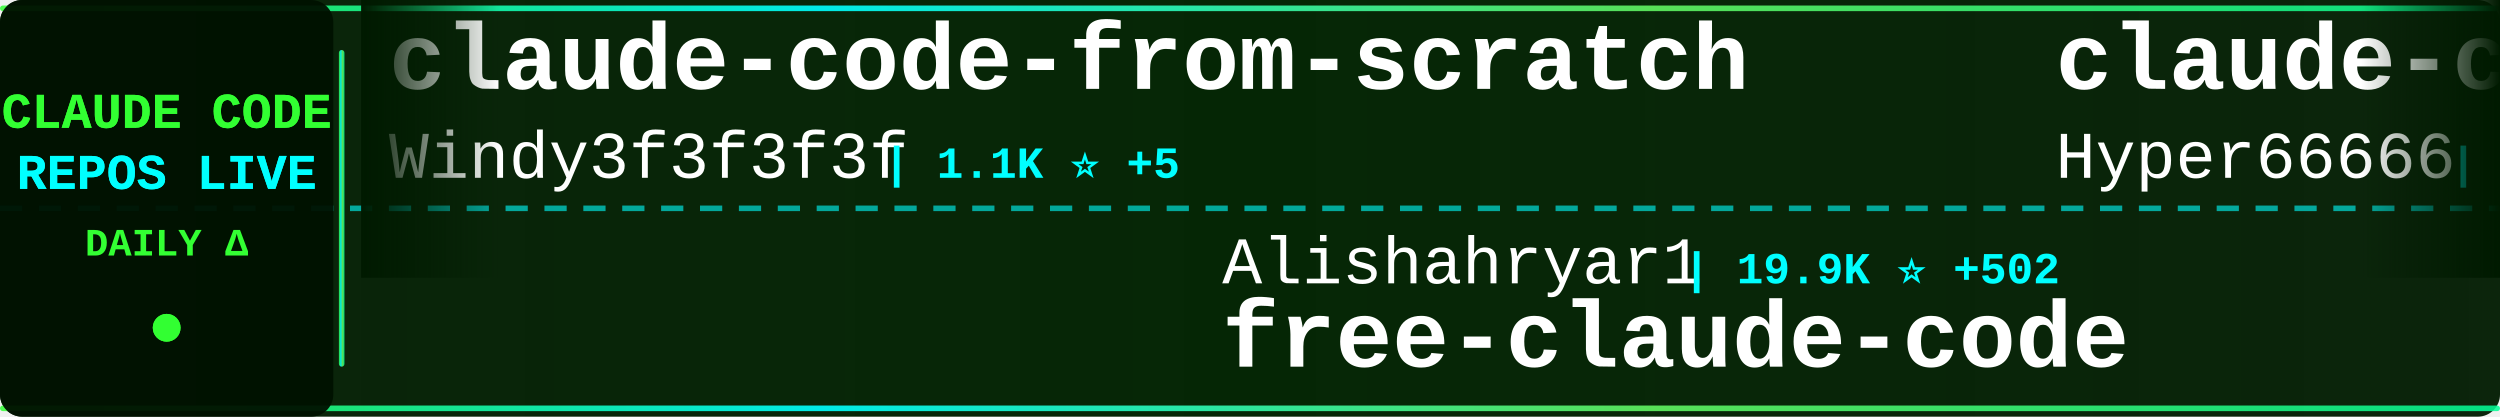
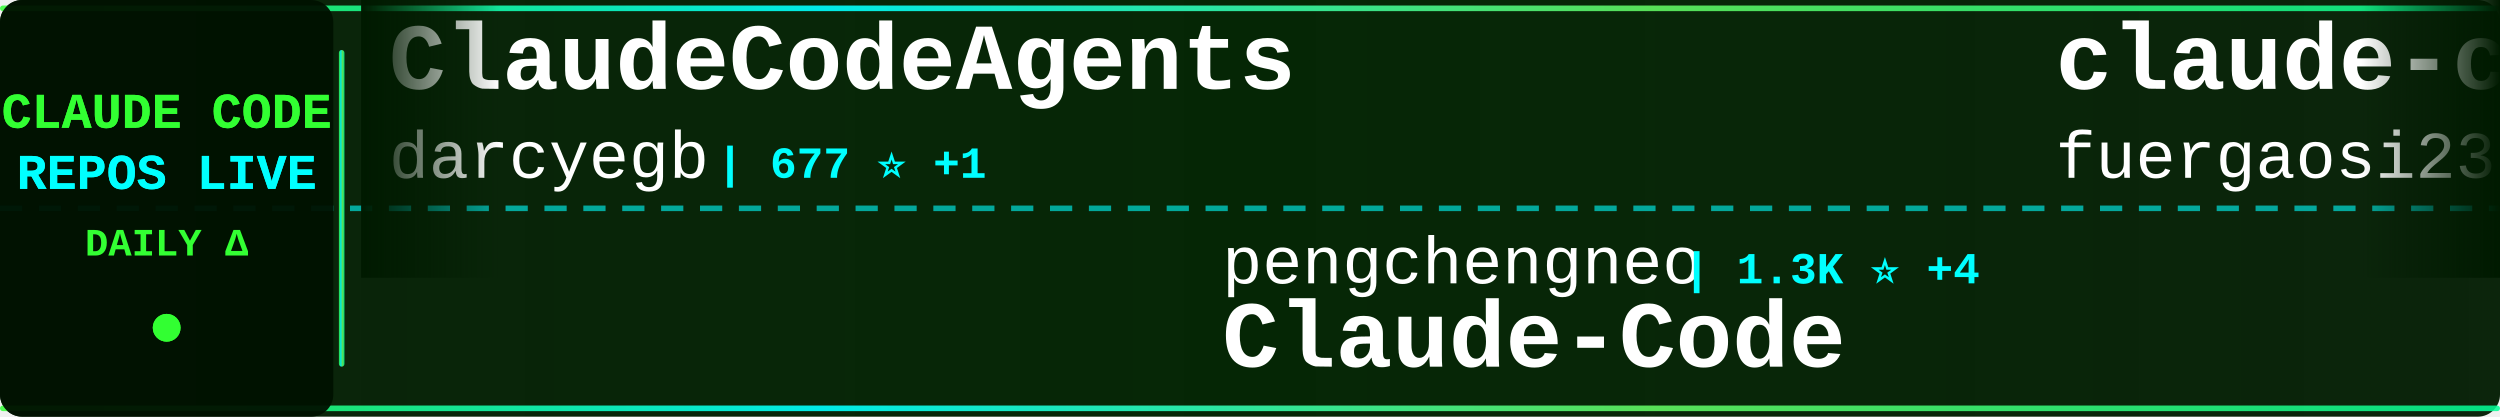
<svg xmlns="http://www.w3.org/2000/svg" width="900" height="150">
  <defs>
    <linearGradient id="tickerBg" x1="0%" y1="0%" x2="100%" y2="0%">
      <stop offset="0%" style="stop-color:#001a00;stop-opacity:0.95" />
      <stop offset="50%" style="stop-color:#002200;stop-opacity:0.98" />
      <stop offset="100%" style="stop-color:#001a00;stop-opacity:0.95" />
    </linearGradient>
    <linearGradient id="borderGrad" x1="0%" y1="0%" x2="100%" y2="0%">
      <stop offset="0%" style="stop-color:#33ff33;stop-opacity:0.85">
        <animate attributeName="stop-opacity" values="0.85;1;0.85" dur="2s" repeatCount="indefinite" />
      </stop>
      <stop offset="33%" style="stop-color:#00ffff;stop-opacity:0.9">
        <animate attributeName="stop-opacity" values="0.9;1;0.9" dur="2.2s" repeatCount="indefinite" />
      </stop>
      <stop offset="66%" style="stop-color:#66ff66;stop-opacity:0.85">
        <animate attributeName="stop-opacity" values="0.85;1;0.85" dur="1.8s" repeatCount="indefinite" />
      </stop>
      <stop offset="100%" style="stop-color:#00ff99;stop-opacity:0.85">
        <animate attributeName="stop-opacity" values="0.85;1;0.85" dur="2s" repeatCount="indefinite" />
      </stop>
    </linearGradient>
    <filter id="textGlow">
      <feGaussianBlur stdDeviation="0.1" result="coloredBlur" />
      <feMerge>
        <feMergeNode in="coloredBlur" />
        <feMergeNode in="SourceGraphic" />
      </feMerge>
    </filter>
    <filter id="metricGlow">
      <feGaussianBlur stdDeviation="0.2" result="coloredBlur" />
      <feMerge>
        <feMergeNode in="coloredBlur" />
        <feMergeNode in="SourceGraphic" />
      </feMerge>
    </filter>
    <linearGradient id="leftFade" x1="0%" y1="0%" x2="100%" y2="0%">
      <stop offset="0%" style="stop-color:#001a00;stop-opacity:1" />
      <stop offset="100%" style="stop-color:#001a00;stop-opacity:0" />
    </linearGradient>
    <linearGradient id="rightFade" x1="0%" y1="0%" x2="100%" y2="0%">
      <stop offset="0%" style="stop-color:#001a00;stop-opacity:0" />
      <stop offset="100%" style="stop-color:#001a00;stop-opacity:1" />
    </linearGradient>
  </defs>
  <rect width="900" height="150" fill="url(#tickerBg)" rx="8" />
  <rect x="0" y="2" width="900" height="2" fill="url(#borderGrad)" rx="1" />
  <rect x="0" y="146" width="900" height="2" fill="url(#borderGrad)" rx="1" />
  <line x1="0" y1="75" x2="900" y2="75" stroke="#00ffff" stroke-width="2" stroke-dasharray="8 6" opacity="0.6" />
  <rect x="0" y="0" width="120" height="150" fill="#001100" opacity="0.95" rx="8" />
  <text x="60" y="46" font-family="'Courier New', monospace" font-size="18" font-weight="bold" fill="#33ff33" text-anchor="middle" filter="url(#textGlow)">
    CLAUDE CODE
  </text>
  <text x="60" y="68" font-family="'Courier New', monospace" font-size="18" font-weight="bold" fill="#00ffff" text-anchor="middle" filter="url(#textGlow)">
    REPOS LIVE
  </text>
  <text x="60" y="92" font-family="'Courier New', monospace" font-size="14" font-weight="bold" fill="#33ff33" text-anchor="middle">
    DAILY Δ
  </text>
  <circle cx="60" cy="118" r="5" fill="#33ff33" filter="url(#metricGlow)">
    <animate attributeName="r" values="4;6;4" dur="1.5s" repeatCount="indefinite" />
    <animate attributeName="opacity" values="0.6;1;0.6" dur="1.5s" repeatCount="indefinite" />
  </circle>
  <rect x="122" y="18" width="2" height="114" fill="url(#borderGrad)" rx="1" />
  <clipPath id="tickerClip">
    <rect x="130" y="0" width="770" height="150" />
  </clipPath>
  <g clip-path="url(#tickerClip)">
    <g id="tickerItems">
      <animateTransform attributeName="transform" attributeType="XML" type="translate" from="0 0" to="-3000 0" dur="54s" repeatCount="indefinite" />
      <g transform="translate(0, 0)">
-         <text x="140" y="32" font-family="'Courier New', monospace" font-size="34" font-weight="bold" fill="#ffffff">claude-code-from-scratch</text>
-         <text x="140" y="64" font-family="'Courier New', monospace" font-size="24" font-weight="normal" fill="#ffffff" opacity="1.0">Windy3f3f3f3f</text>
-         <text x="318" y="64" font-family="'Courier New', monospace" font-size="16" font-weight="bold" fill="#00ffff"> | 1.1K ⭐ +5</text>
+         <text x="140" y="32" font-family="'Courier New', monospace" font-size="34" font-weight="bold" fill="#ffffff">ClaudeCodeAgents</text>
+         <text x="140" y="64" font-family="'Courier New', monospace" font-size="24" font-weight="normal" fill="#ffffff" opacity="1.0">darcyegb</text>
+         <text x="258" y="64" font-family="'Courier New', monospace" font-size="16" font-weight="bold" fill="#00ffff"> | 677 ⭐ +1</text>
      </g>
      <g transform="translate(300, 0)">
-         <text x="140" y="102" font-family="'Courier New', monospace" font-size="24" font-weight="normal" fill="#ffffff" opacity="1.0">Alishahryar1</text>
-         <text x="306" y="102" font-family="'Courier New', monospace" font-size="16" font-weight="bold" fill="#00ffff"> | 19.9K ⭐ +502</text>
-         <text x="140" y="132" font-family="'Courier New', monospace" font-size="34" font-weight="bold" fill="#ffffff">free-claude-code</text>
+         <text x="140" y="102" font-family="'Courier New', monospace" font-size="24" font-weight="normal" fill="#ffffff" opacity="1.0">pengchengneo</text>
+         <text x="306" y="102" font-family="'Courier New', monospace" font-size="16" font-weight="bold" fill="#00ffff"> | 1.3K ⭐ +4</text>
+         <text x="140" y="132" font-family="'Courier New', monospace" font-size="34" font-weight="bold" fill="#ffffff">Claude-Code</text>
      </g>
      <g transform="translate(600, 0)">
-         <text x="140" y="32" font-family="'Courier New', monospace" font-size="34" font-weight="bold" fill="#ffffff">claude-code-sourcemap</text>
-         <text x="140" y="64" font-family="'Courier New', monospace" font-size="24" font-weight="normal" fill="#ffffff" opacity="1.0">Hyper66666</text>
-         <text x="282" y="64" font-family="'Courier New', monospace" font-size="16" font-weight="bold" fill="#00ffff"> | 213 ⭐</text>
-       </g>
-       <g transform="translate(900, 0)">
-         <text x="140" y="102" font-family="'Courier New', monospace" font-size="24" font-weight="normal" fill="#ffffff" opacity="1.0">Windy3f3f3f3f</text>
-         <text x="318" y="102" font-family="'Courier New', monospace" font-size="16" font-weight="bold" fill="#00ffff"> | 2.1K ⭐ +6</text>
-         <text x="140" y="132" font-family="'Courier New', monospace" font-size="34" font-weight="bold" fill="#ffffff">how-claude-code-works</text>
-       </g>
-       <g transform="translate(1200, 0)">
-         <text x="140" y="32" font-family="'Courier New', monospace" font-size="34" font-weight="bold" fill="#ffffff">Claude-code</text>
-         <text x="140" y="64" font-family="'Courier New', monospace" font-size="24" font-weight="normal" fill="#ffffff" opacity="1.0">zstmfhy</text>
-         <text x="246" y="64" font-family="'Courier New', monospace" font-size="16" font-weight="bold" fill="#00ffff"> | 190 ⭐</text>
-       </g>
-       <g transform="translate(1500, 0)">
-         <text x="140" y="102" font-family="'Courier New', monospace" font-size="24" font-weight="normal" fill="#ffffff" opacity="1.0">lorryjovens-hub</text>
-         <text x="342" y="102" font-family="'Courier New', monospace" font-size="16" font-weight="bold" fill="#00ffff"> | 1.5K ⭐ +5</text>
-         <text x="140" y="132" font-family="'Courier New', monospace" font-size="34" font-weight="bold" fill="#ffffff">claude-code-rust</text>
-       </g>
-       <g transform="translate(1800, 0)">
        <text x="140" y="32" font-family="'Courier New', monospace" font-size="34" font-weight="bold" fill="#ffffff">claude-code-proxy</text>
        <text x="140" y="64" font-family="'Courier New', monospace" font-size="24" font-weight="normal" fill="#ffffff" opacity="1.0">fuergaosi233</text>
        <text x="306" y="64" font-family="'Courier New', monospace" font-size="16" font-weight="bold" fill="#00ffff"> | 2.5K ⭐ +3</text>
      </g>
+       <g transform="translate(900, 0)">
+         <text x="140" y="102" font-family="'Courier New', monospace" font-size="24" font-weight="normal" fill="#ffffff" opacity="1.0">feiskyer</text>
+         <text x="258" y="102" font-family="'Courier New', monospace" font-size="16" font-weight="bold" fill="#00ffff"> | 1.5K ⭐ +3</text>
+         <text x="140" y="132" font-family="'Courier New', monospace" font-size="34" font-weight="bold" fill="#ffffff">claude-code-settings</text>
+       </g>
+       <g transform="translate(1200, 0)">
+         <text x="140" y="32" font-family="'Courier New', monospace" font-size="34" font-weight="bold" fill="#ffffff">claude-skills</text>
+         <text x="140" y="64" font-family="'Courier New', monospace" font-size="24" font-weight="normal" fill="#ffffff" opacity="1.0">alirezarezvani</text>
+         <text x="330" y="64" font-family="'Courier New', monospace" font-size="16" font-weight="bold" fill="#00ffff"> | 13.4K ⭐ +82</text>
+       </g>
+       <g transform="translate(1500, 0)">
+         <text x="140" y="102" font-family="'Courier New', monospace" font-size="24" font-weight="normal" fill="#ffffff" opacity="1.0">forrestchang</text>
+         <text x="306" y="102" font-family="'Courier New', monospace" font-size="16" font-weight="bold" fill="#00ffff"> | 105.7K ⭐ +1.8K</text>
+         <text x="140" y="132" font-family="'Courier New', monospace" font-size="34" font-weight="bold" fill="#ffffff">andrej-karpathy-skills</text>
+       </g>
+       <g transform="translate(1800, 0)">
+         <text x="140" y="32" font-family="'Courier New', monospace" font-size="34" font-weight="bold" fill="#ffffff">nanoclaw</text>
+         <text x="140" y="64" font-family="'Courier New', monospace" font-size="24" font-weight="normal" fill="#ffffff" opacity="1.0">qwibitai</text>
+         <text x="258" y="64" font-family="'Courier New', monospace" font-size="16" font-weight="bold" fill="#00ffff"> | 28.5K ⭐ +40</text>
+       </g>
      <g transform="translate(2100, 0)">
-         <text x="140" y="102" font-family="'Courier New', monospace" font-size="24" font-weight="normal" fill="#ffffff" opacity="1.0">nicedreamzapp</text>
-         <text x="318" y="102" font-family="'Courier New', monospace" font-size="16" font-weight="bold" fill="#00ffff"> | 2.4K ⭐ +11</text>
-         <text x="140" y="132" font-family="'Courier New', monospace" font-size="34" font-weight="bold" fill="#ffffff">claude-code-local</text>
+         <text x="140" y="102" font-family="'Courier New', monospace" font-size="24" font-weight="normal" fill="#ffffff" opacity="1.0">chauncygu</text>
+         <text x="270" y="102" font-family="'Courier New', monospace" font-size="16" font-weight="bold" fill="#00ffff"> | 2.4K ⭐ +11</text>
+         <text x="140" y="132" font-family="'Courier New', monospace" font-size="34" font-weight="bold" fill="#ffffff">collection-claude-code-s...</text>
      </g>
      <g transform="translate(2400, 0)">
-         <text x="140" y="32" font-family="'Courier New', monospace" font-size="34" font-weight="bold" fill="#ffffff">Claude-Code-Usage-Monito...</text>
-         <text x="140" y="64" font-family="'Courier New', monospace" font-size="24" font-weight="normal" fill="#ffffff" opacity="1.0">Maciek-roboblog</text>
-         <text x="342" y="64" font-family="'Courier New', monospace" font-size="16" font-weight="bold" fill="#00ffff"> | 7.9K ⭐ +13</text>
+         <text x="140" y="32" font-family="'Courier New', monospace" font-size="34" font-weight="bold" fill="#ffffff">Claude-Code-x-OpenClaw-G...</text>
+         <text x="140" y="64" font-family="'Courier New', monospace" font-size="24" font-weight="normal" fill="#ffffff" opacity="1.0">KimYx0207</text>
+         <text x="270" y="64" font-family="'Courier New', monospace" font-size="16" font-weight="bold" fill="#00ffff"> | 3.6K ⭐ +10</text>
      </g>
      <g transform="translate(2700, 0)">
-         <text x="140" y="102" font-family="'Courier New', monospace" font-size="24" font-weight="normal" fill="#ffffff" opacity="1.0">guanshan</text>
-         <text x="258" y="102" font-family="'Courier New', monospace" font-size="16" font-weight="bold" fill="#00ffff"> | 57 ⭐</text>
-         <text x="140" y="132" font-family="'Courier New', monospace" font-size="34" font-weight="bold" fill="#ffffff">ClaudeCode</text>
+         <text x="140" y="102" font-family="'Courier New', monospace" font-size="24" font-weight="normal" fill="#ffffff" opacity="1.0">Maciek-roboblog</text>
+         <text x="342" y="102" font-family="'Courier New', monospace" font-size="16" font-weight="bold" fill="#00ffff"> | 7.9K ⭐ +10</text>
+         <text x="140" y="132" font-family="'Courier New', monospace" font-size="34" font-weight="bold" fill="#ffffff">Claude-Code-Usage-Monito...</text>
      </g>
      <g transform="translate(3000, 0)">
-         <text x="140" y="32" font-family="'Courier New', monospace" font-size="34" font-weight="bold" fill="#ffffff">claude-code-from-scratch</text>
-         <text x="140" y="64" font-family="'Courier New', monospace" font-size="24" font-weight="normal" fill="#ffffff" opacity="1.0">Windy3f3f3f3f</text>
-         <text x="318" y="64" font-family="'Courier New', monospace" font-size="16" font-weight="bold" fill="#00ffff"> | 1.1K ⭐ +5</text>
+         <text x="140" y="32" font-family="'Courier New', monospace" font-size="34" font-weight="bold" fill="#ffffff">ClaudeCodeAgents</text>
+         <text x="140" y="64" font-family="'Courier New', monospace" font-size="24" font-weight="normal" fill="#ffffff" opacity="1.0">darcyegb</text>
+         <text x="258" y="64" font-family="'Courier New', monospace" font-size="16" font-weight="bold" fill="#00ffff"> | 677 ⭐ +1</text>
      </g>
      <g transform="translate(3300, 0)">
-         <text x="140" y="102" font-family="'Courier New', monospace" font-size="24" font-weight="normal" fill="#ffffff" opacity="1.0">Alishahryar1</text>
-         <text x="306" y="102" font-family="'Courier New', monospace" font-size="16" font-weight="bold" fill="#00ffff"> | 19.9K ⭐ +502</text>
-         <text x="140" y="132" font-family="'Courier New', monospace" font-size="34" font-weight="bold" fill="#ffffff">free-claude-code</text>
+         <text x="140" y="102" font-family="'Courier New', monospace" font-size="24" font-weight="normal" fill="#ffffff" opacity="1.0">pengchengneo</text>
+         <text x="306" y="102" font-family="'Courier New', monospace" font-size="16" font-weight="bold" fill="#00ffff"> | 1.3K ⭐ +4</text>
+         <text x="140" y="132" font-family="'Courier New', monospace" font-size="34" font-weight="bold" fill="#ffffff">Claude-Code</text>
      </g>
      <g transform="translate(3600, 0)">
-         <text x="140" y="32" font-family="'Courier New', monospace" font-size="34" font-weight="bold" fill="#ffffff">claude-code-sourcemap</text>
-         <text x="140" y="64" font-family="'Courier New', monospace" font-size="24" font-weight="normal" fill="#ffffff" opacity="1.0">Hyper66666</text>
-         <text x="282" y="64" font-family="'Courier New', monospace" font-size="16" font-weight="bold" fill="#00ffff"> | 213 ⭐</text>
+         <text x="140" y="32" font-family="'Courier New', monospace" font-size="34" font-weight="bold" fill="#ffffff">claude-code-proxy</text>
+         <text x="140" y="64" font-family="'Courier New', monospace" font-size="24" font-weight="normal" fill="#ffffff" opacity="1.0">fuergaosi233</text>
+         <text x="306" y="64" font-family="'Courier New', monospace" font-size="16" font-weight="bold" fill="#00ffff"> | 2.5K ⭐ +3</text>
      </g>
      <g transform="translate(3900, 0)">
-         <text x="140" y="102" font-family="'Courier New', monospace" font-size="24" font-weight="normal" fill="#ffffff" opacity="1.0">Windy3f3f3f3f</text>
-         <text x="318" y="102" font-family="'Courier New', monospace" font-size="16" font-weight="bold" fill="#00ffff"> | 2.1K ⭐ +6</text>
-         <text x="140" y="132" font-family="'Courier New', monospace" font-size="34" font-weight="bold" fill="#ffffff">how-claude-code-works</text>
+         <text x="140" y="102" font-family="'Courier New', monospace" font-size="24" font-weight="normal" fill="#ffffff" opacity="1.0">feiskyer</text>
+         <text x="258" y="102" font-family="'Courier New', monospace" font-size="16" font-weight="bold" fill="#00ffff"> | 1.5K ⭐ +3</text>
+         <text x="140" y="132" font-family="'Courier New', monospace" font-size="34" font-weight="bold" fill="#ffffff">claude-code-settings</text>
      </g>
    </g>
  </g>
  <rect x="130" y="0" width="50" height="100" fill="url(#leftFade)" />
  <rect x="850" y="0" width="50" height="100" fill="url(#rightFade)" />
</svg>
